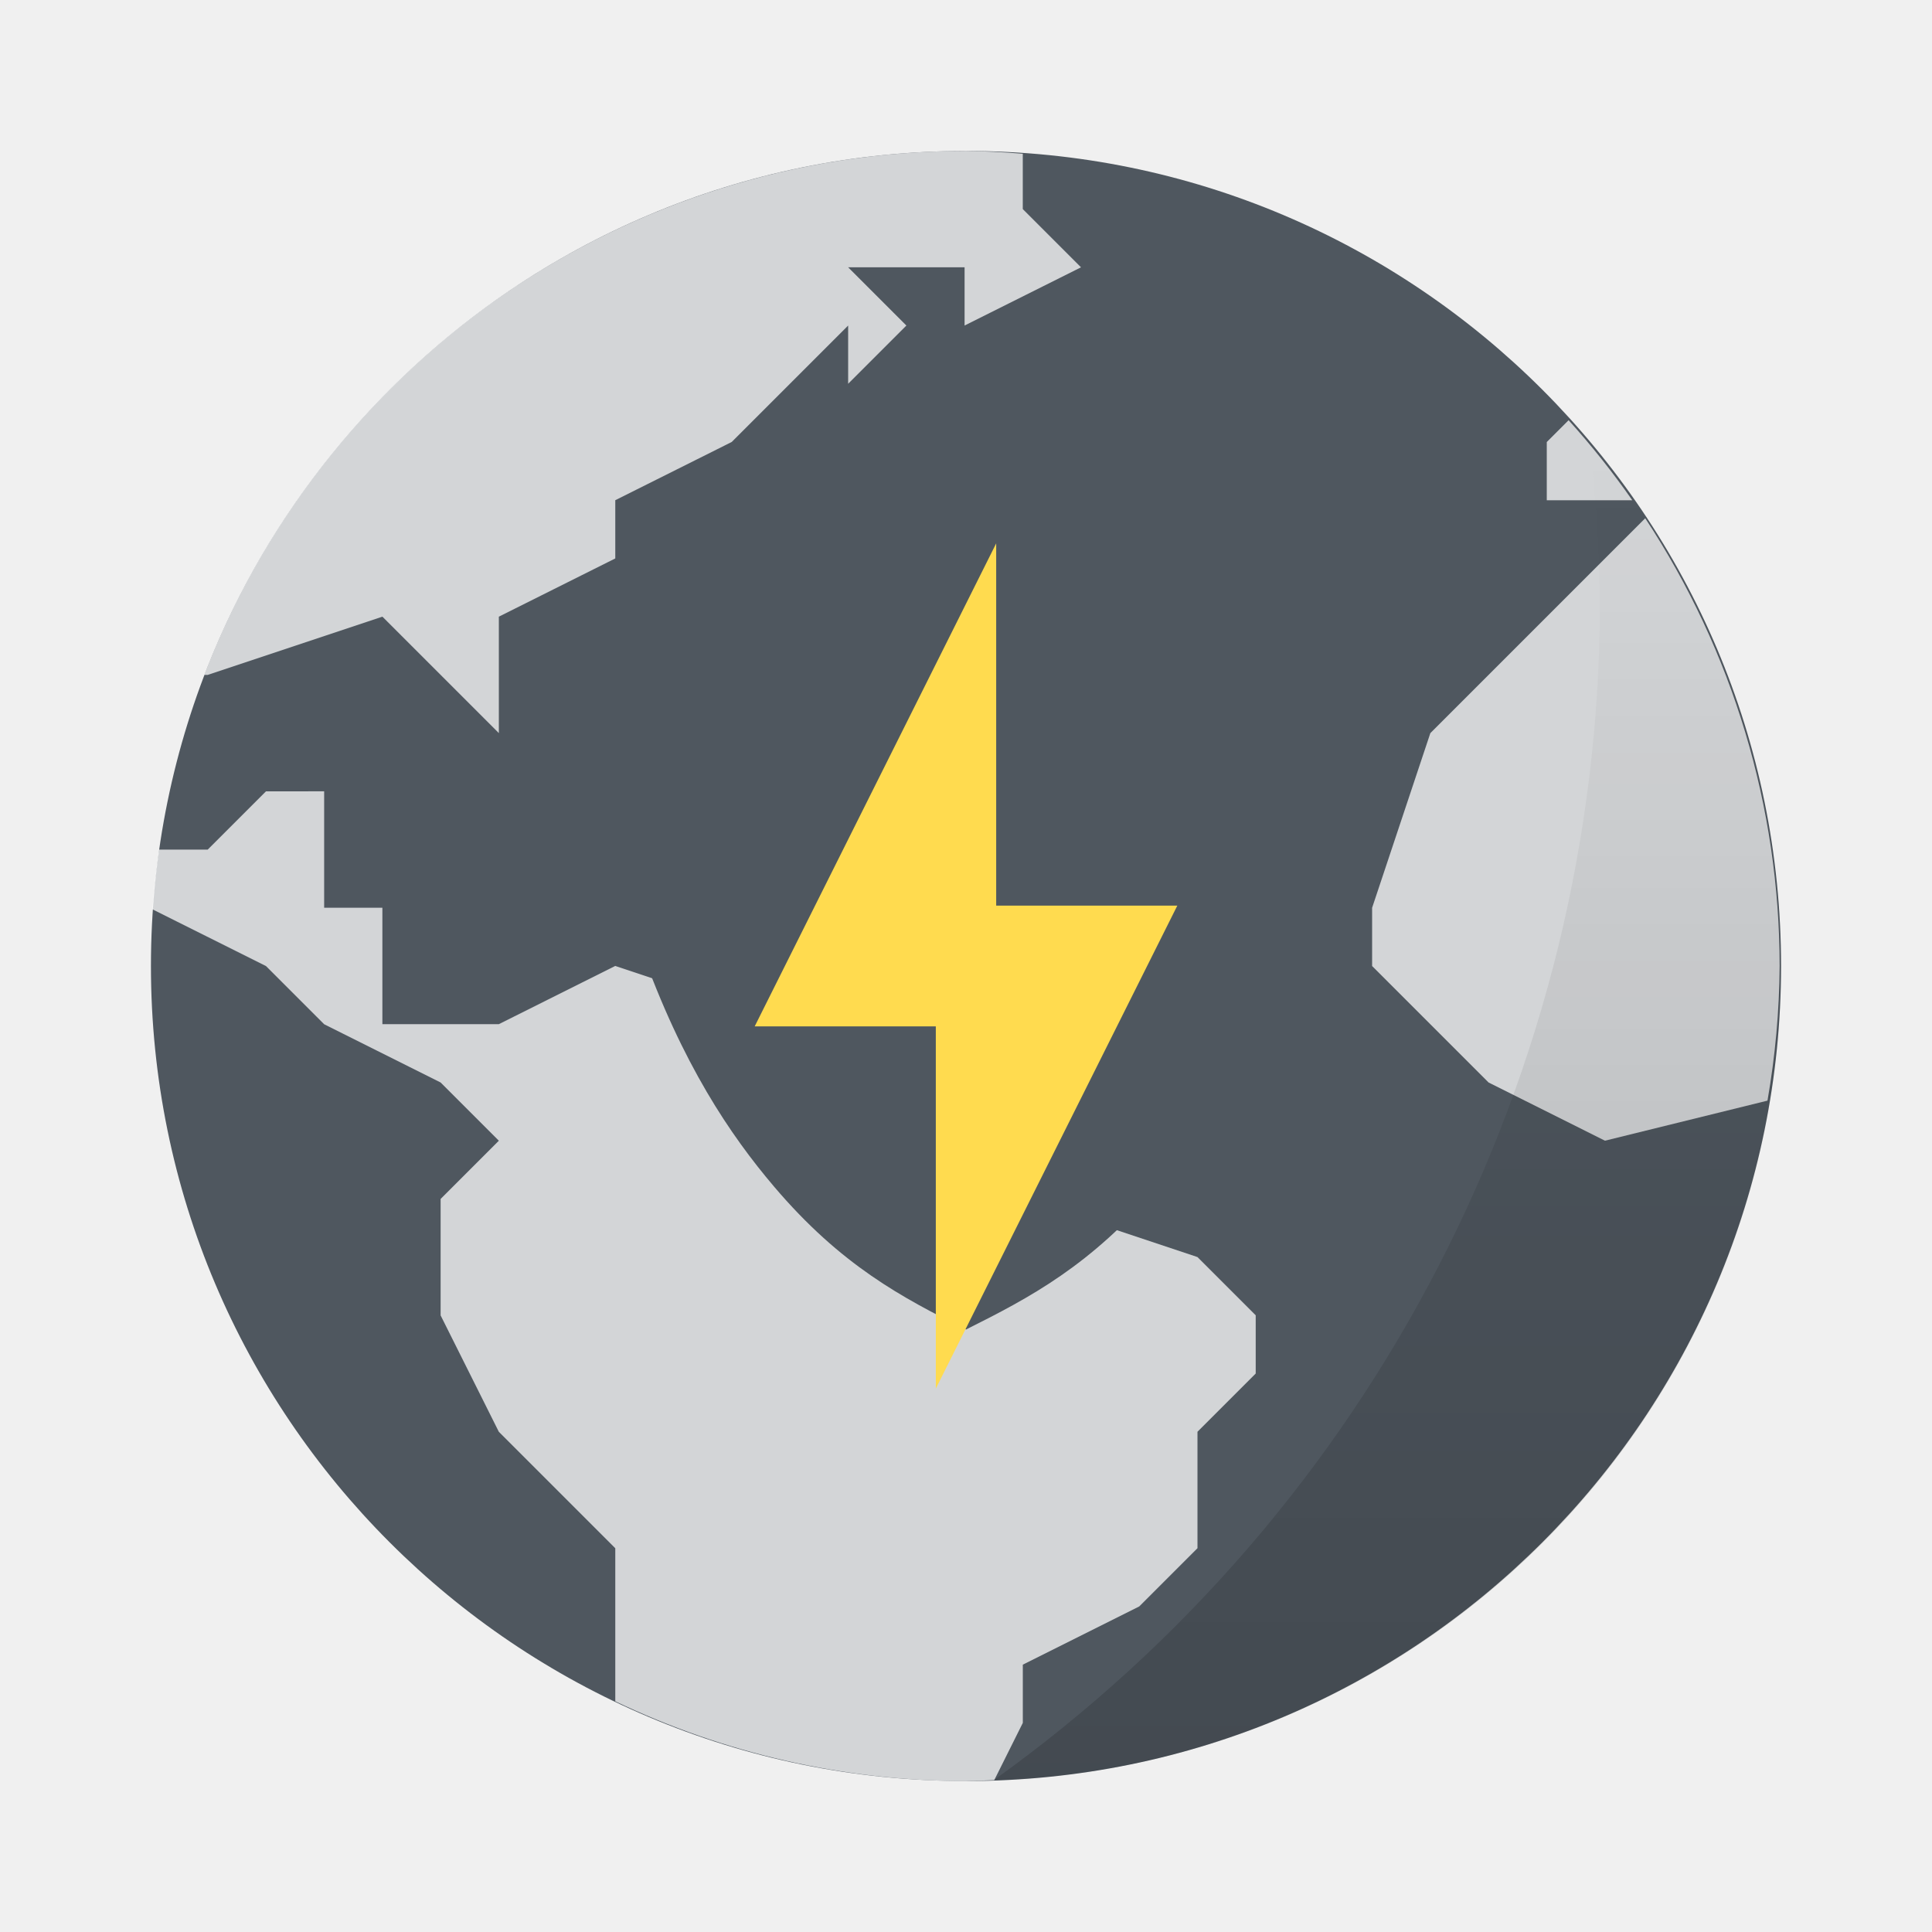
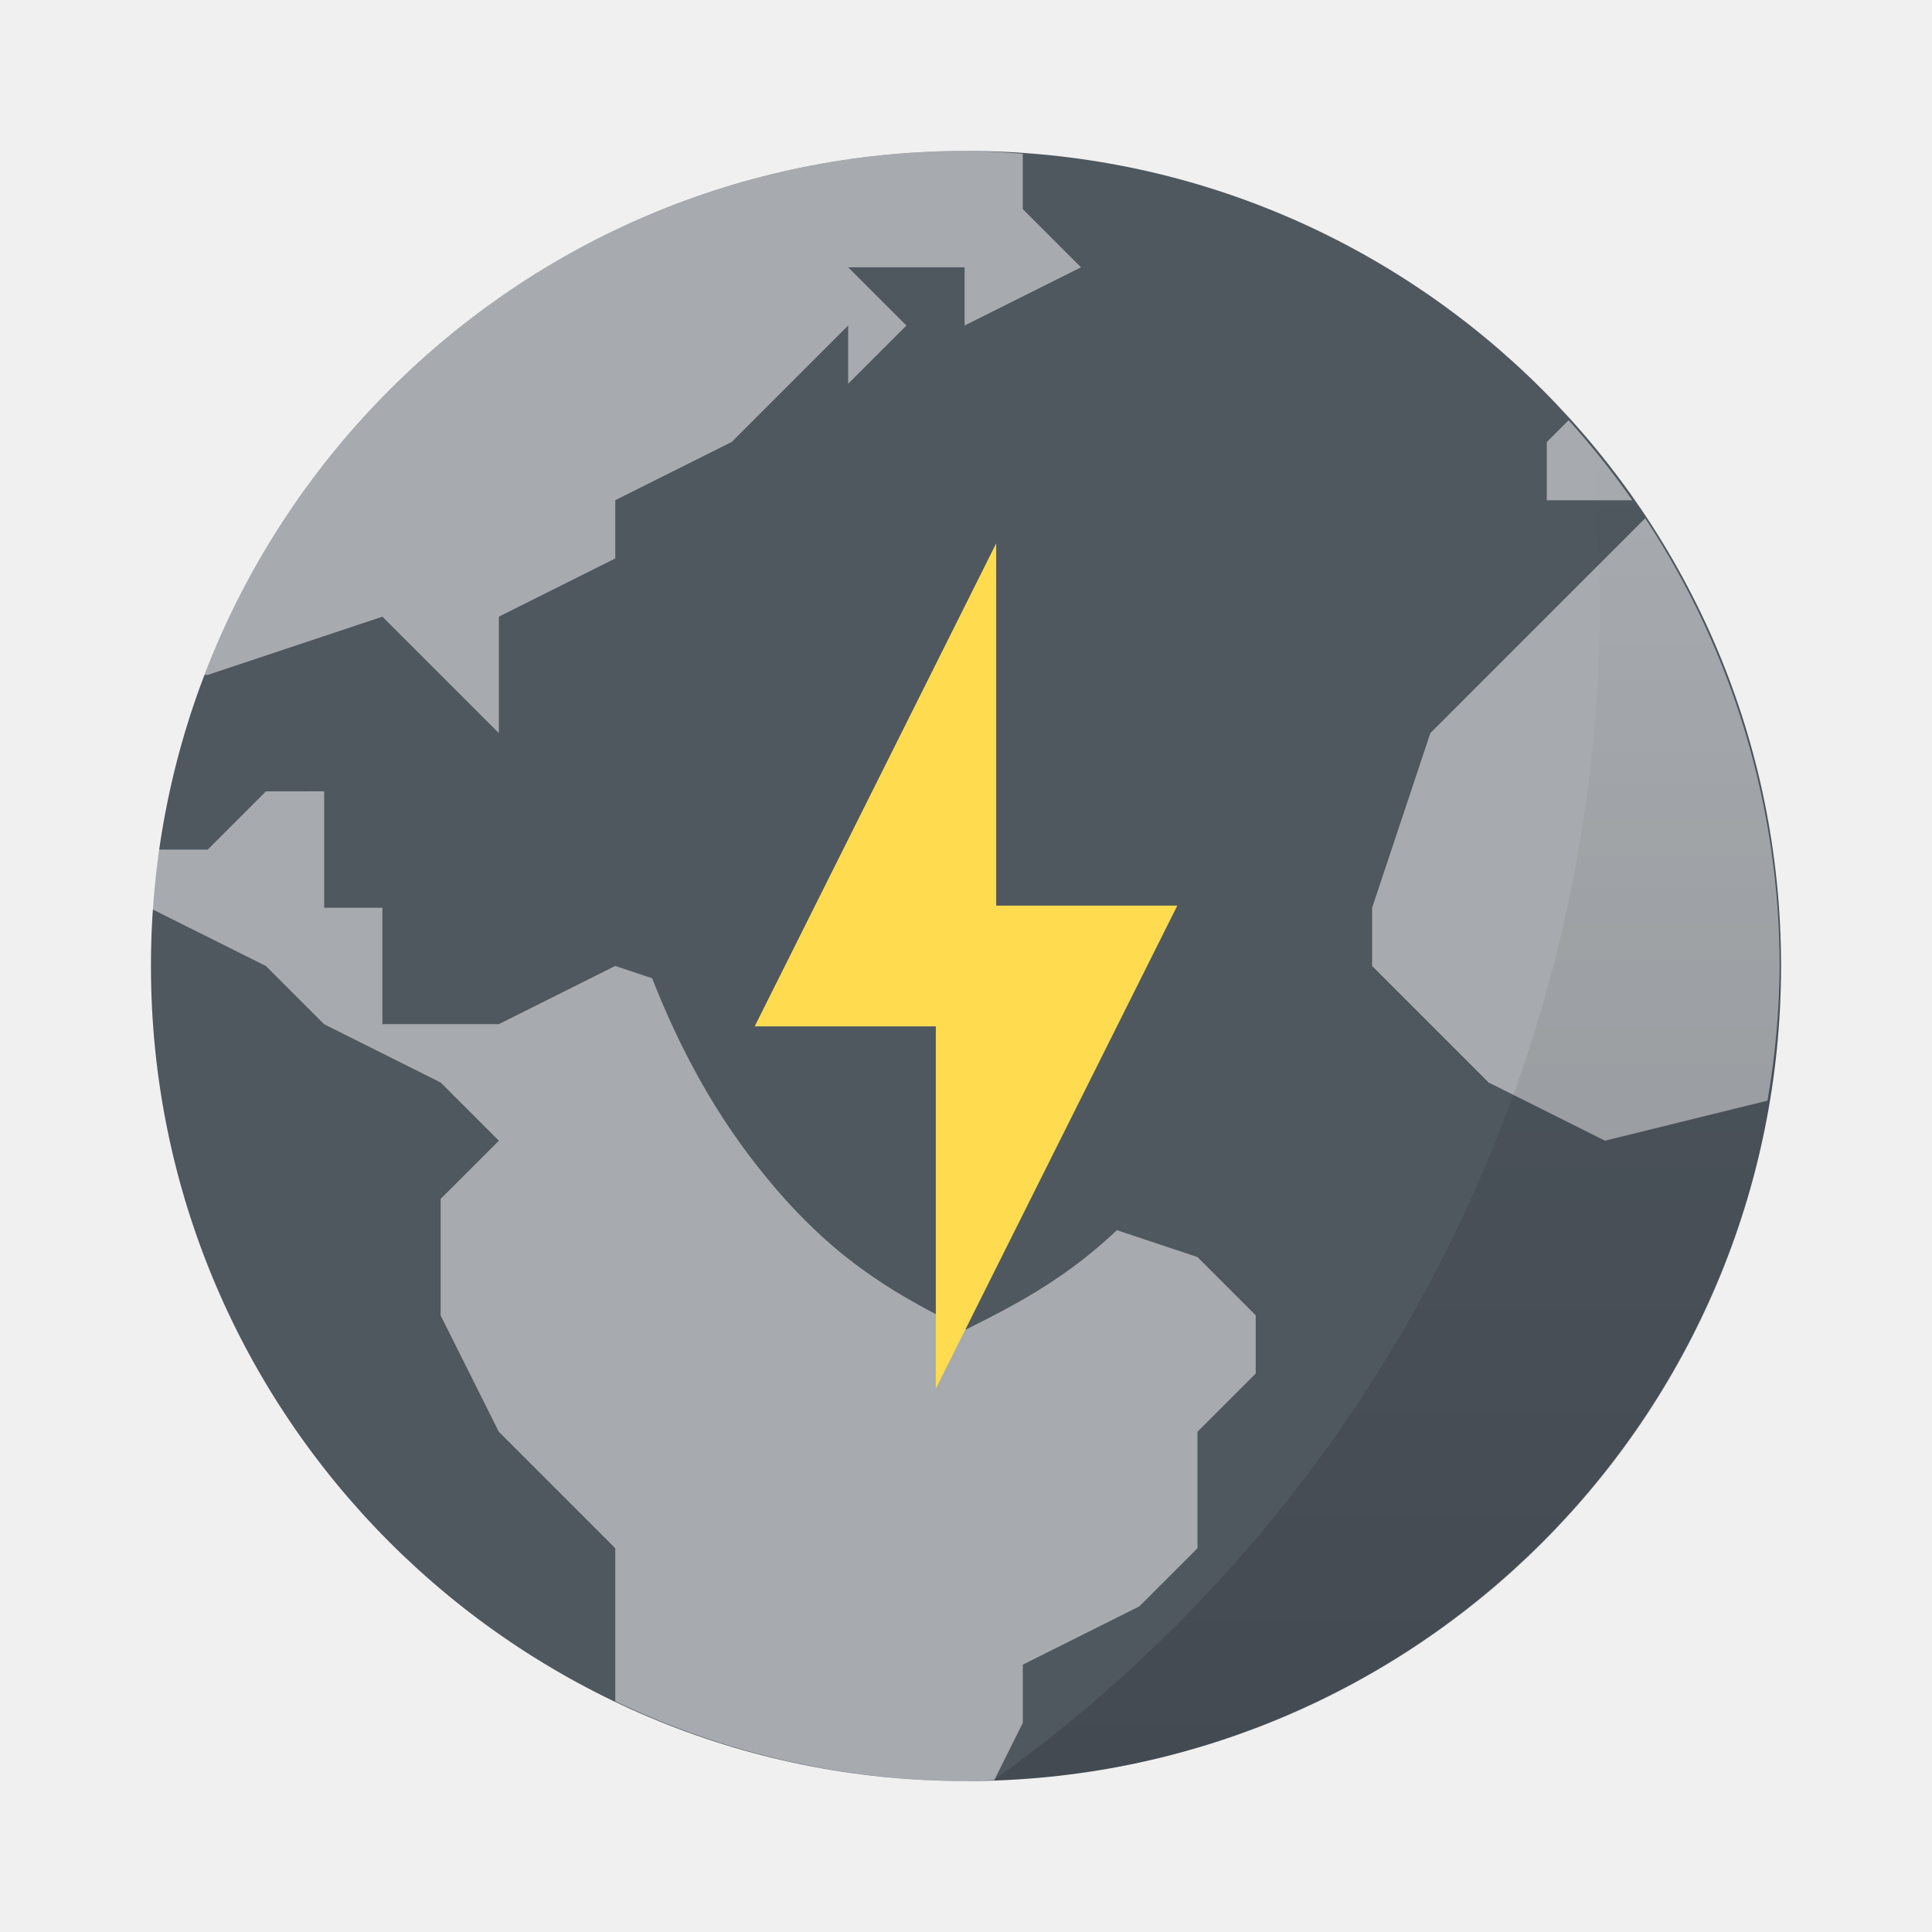
<svg xmlns="http://www.w3.org/2000/svg" width="64" height="64" version="1.1">
  <defs>
    <linearGradient id="a" x1="40" x2="40" y1="59" y2="15" gradientUnits="userSpaceOnUse">
      <stop offset="0" />
      <stop stop-opacity="0" offset="1" />
    </linearGradient>
  </defs>
  <rect x="5" y="5" width="54" height="54" rx="27" fill="#4f575f" />
-   <path d="m31.953 5a27 27 0 0 0-25.185 17.357h0.114l5.786-1.929 3.857 3.857v-3.857l3.857-1.929v-1.929l3.857-1.929 3.857-3.857v1.929l1.929-1.929-1.929-1.929h3.857v1.929l3.857-1.929-1.929-1.929v-1.832a27 27 0 0 0-1.929-0.096zm20.009 8.92-0.723 0.723v1.929h2.833a27 27 0 0 0-2.11-2.652zm2.538 3.248-7.118 7.118-1.929 5.786v1.929l3.857 3.857 3.857 1.929 5.383-1.327a27 27 0 0 0 0.403-4.459 27 27 0 0 0-4.453-14.833zm-45.69 9.047-1.929 1.929h-1.616c-0.096 0.656-0.17 1.313-0.218 1.973v0.004l3.763 1.88 1.929 1.929 3.857 1.929 1.929 1.929-1.929 1.929v3.857l1.929 3.857 3.857 3.857v5.07a27 27 0 0 0 11.571 2.644c0.328-0.006 0.656-0.017 0.984-0.035l0.945-1.894v-1.929l3.857-1.929 1.929-1.929v-3.857l1.929-1.929v-1.929l-1.929-1.929-5.786-1.929-3.857-3.857h-1.929l-1.929-1.929-5.786-1.929-3.857 1.929h-3.857v-3.857h-1.929v-3.857z" fill="#fff" opacity=".75" />
+   <path d="m31.953 5a27 27 0 0 0-25.185 17.357h0.114l5.786-1.929 3.857 3.857v-3.857l3.857-1.929v-1.929l3.857-1.929 3.857-3.857v1.929l1.929-1.929-1.929-1.929h3.857v1.929l3.857-1.929-1.929-1.929v-1.832a27 27 0 0 0-1.929-0.096zm20.009 8.92-0.723 0.723v1.929h2.833a27 27 0 0 0-2.11-2.652zm2.538 3.248-7.118 7.118-1.929 5.786v1.929l3.857 3.857 3.857 1.929 5.383-1.327a27 27 0 0 0 0.403-4.459 27 27 0 0 0-4.453-14.833zm-45.69 9.047-1.929 1.929h-1.616c-0.096 0.656-0.17 1.313-0.218 1.973v0.004l3.763 1.88 1.929 1.929 3.857 1.929 1.929 1.929-1.929 1.929v3.857l1.929 3.857 3.857 3.857v5.07a27 27 0 0 0 11.571 2.644c0.328-0.006 0.656-0.017 0.984-0.035l0.945-1.894v-1.929l3.857-1.929 1.929-1.929v-3.857l1.929-1.929v-1.929l-1.929-1.929-5.786-1.929-3.857-3.857h-1.929l-1.929-1.929-5.786-1.929-3.857 1.929h-3.857v-3.857h-1.929v-3.857z" fill="#fff" opacity=".5" />
  <path d="m32 20.41c2.776 2.352 6.786 3.922 11.98 4.714-0.28 2.528-0.554 4.432-1.206 6.272-1.376 3.866-2.976 6.216-4.41 7.91-2.23 2.62-4.252 3.68-6.364 4.736-2.112-1.056-4.134-2.116-6.36-4.736-1.438-1.694-3.04-4.044-4.414-7.91-0.652-1.84-0.924-3.744-1.206-6.272 5.194-0.792 9.204-2.36 11.98-4.714z" fill="#4f575f" />
  <path d="m52.631 14.553a48 48 0 0 1 0.369 5.445l-45.205 2e-3h45.205a48 48 0 0 1-20.09 38.977c14.532-0.478 26.09-12.324 26.09-26.977 0-6.665-2.395-12.747-6.369-17.447z" fill="url(#a)" opacity=".15" />
  <path d="m33 18-8 16h6v12l8-16h-6z" fill="#ffdb4f" fill-rule="evenodd" />
</svg>
